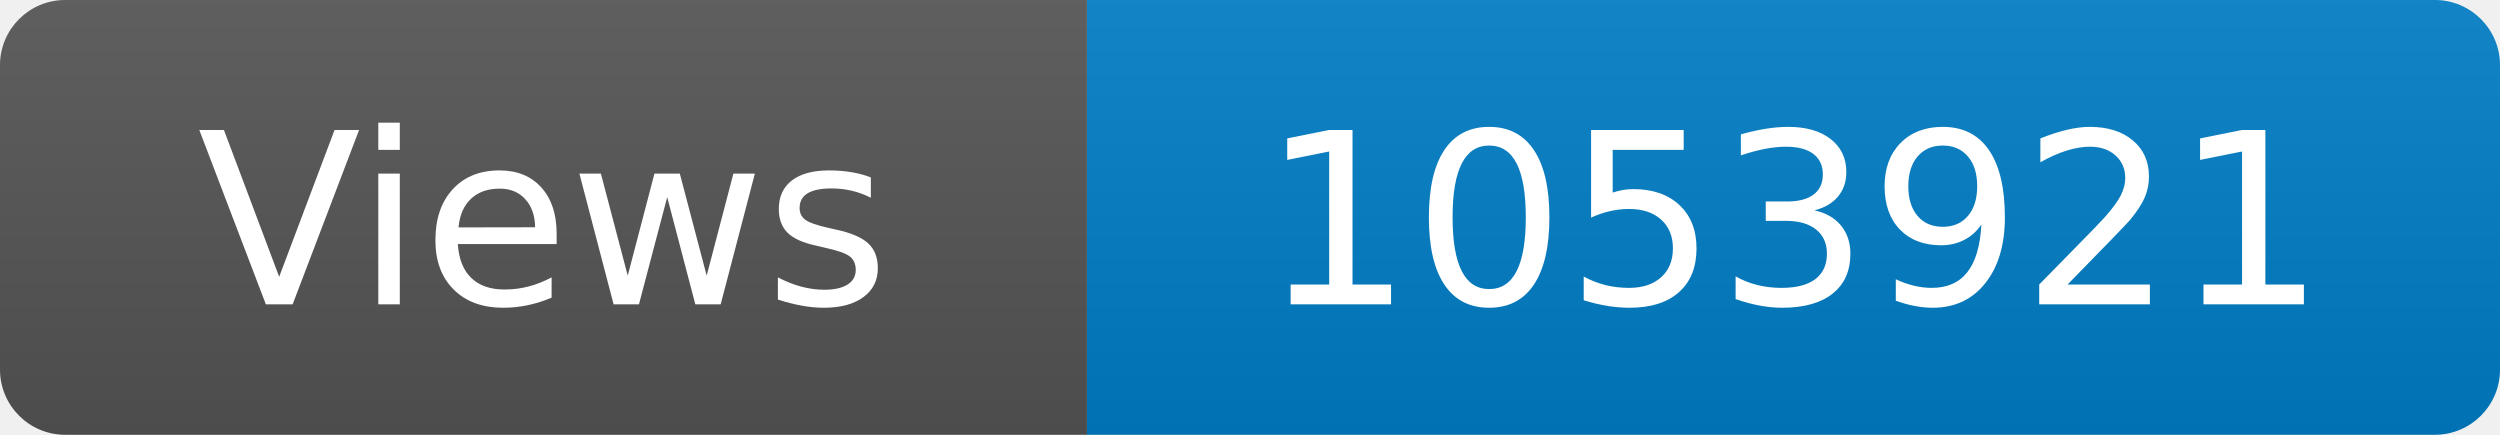
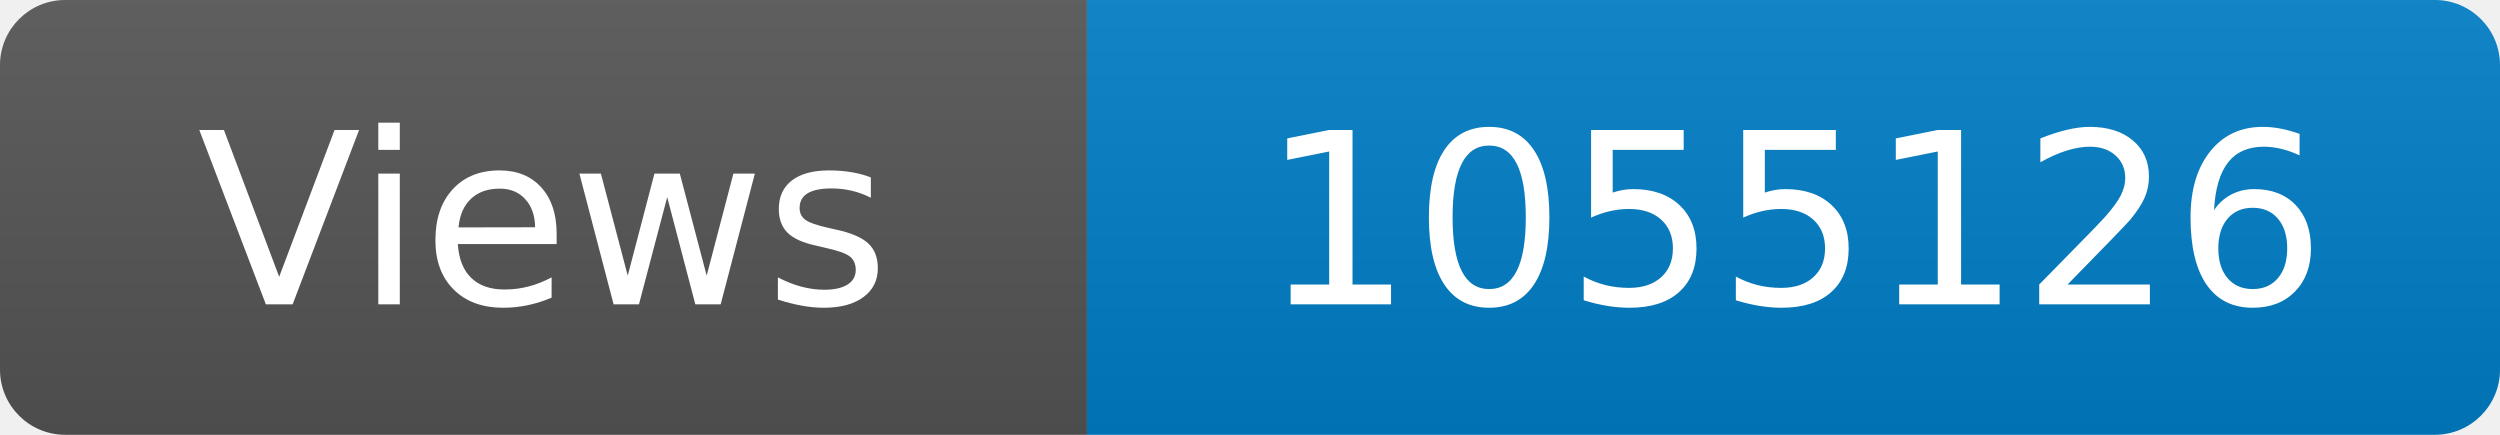
<svg xmlns="http://www.w3.org/2000/svg" width="115" height="20" role="img" aria-label="Maintained?: yes">
  <linearGradient id="s" x2="0" y2="100%">
    <stop offset="0" stop-color="#bbb" stop-opacity=".1" />
    <stop offset="1" stop-opacity=".1" />
  </linearGradient>
  <clipPath id="r">
    <rect width="115" height="20" rx="3" fill="#fff" />
  </clipPath>
  <g clip-path="url(#r)">
    <rect width="50" height="20" fill="#555" />
    <rect x="50" width="160" height="20" fill="#007ec6" />
    <rect width="115" height="20" fill="url(#s)" />
  </g>
  <g fill="#fff" text-anchor="middle" font-family="Verdana,Geneva,DejaVu Sans,sans-serif" font-size="110">
    <text x="250" y="140" transform="scale(.1)" fill="#fff">Views</text>
-     <text x="825" y="140" transform="scale(.1)" fill="#fff">1053921</text>
+     <text x="825" y="140" transform="scale(.1)" fill="#fff">1055126</text>
  </g>
</svg>
